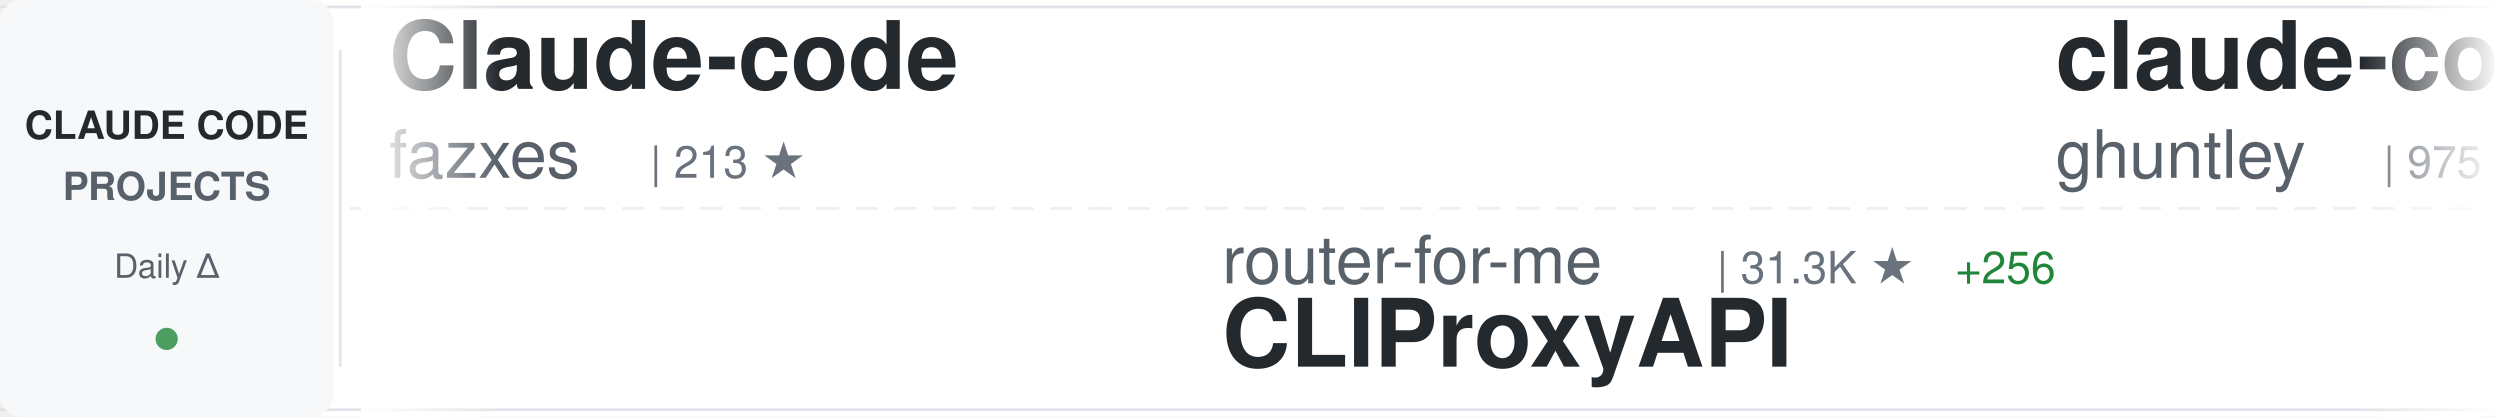
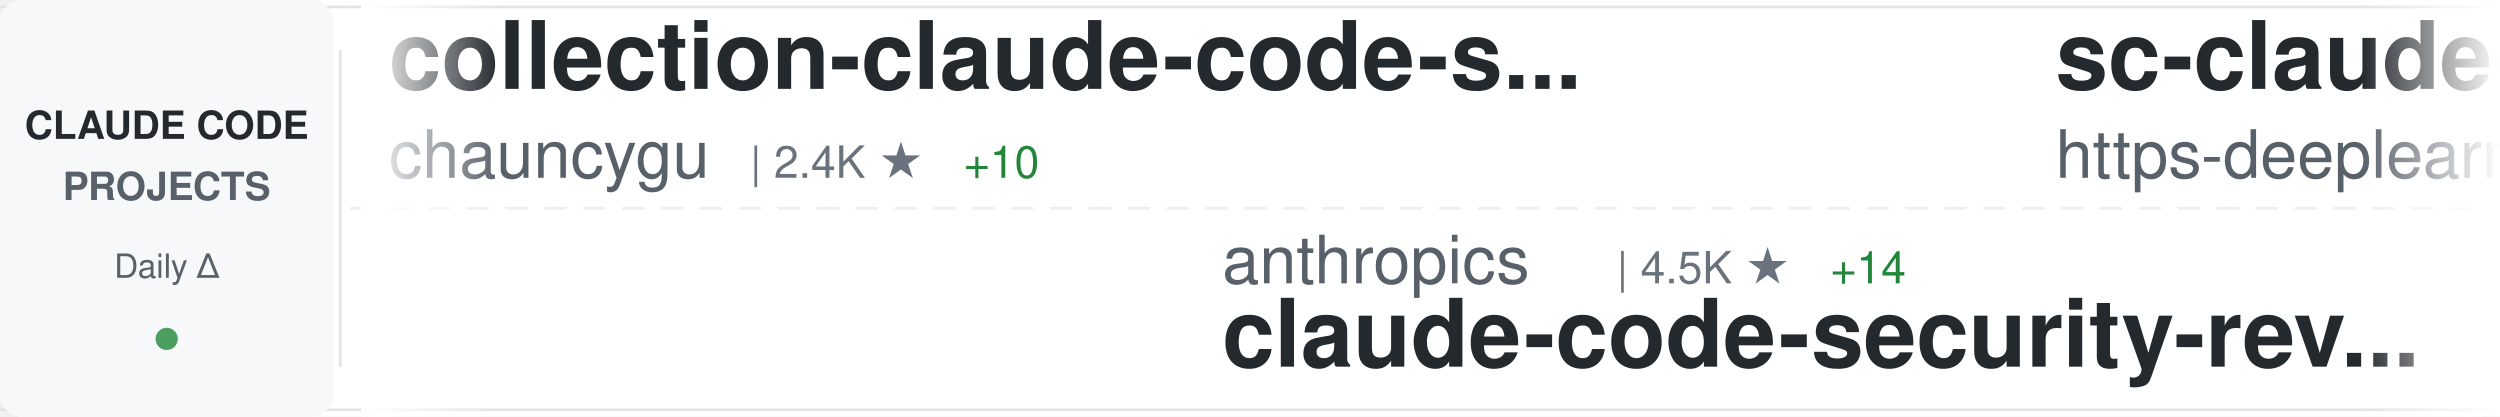
<svg xmlns="http://www.w3.org/2000/svg" width="900" height="150">
  <defs>
    <linearGradient id="awesomeLeftFade" x1="0%" y1="0%" x2="100%" y2="0%">
      <stop offset="0%" style="stop-color:#ffffff;stop-opacity:1" />
      <stop offset="100%" style="stop-color:#ffffff;stop-opacity:0" />
    </linearGradient>
    <linearGradient id="awesomeRightFade" x1="0%" y1="0%" x2="100%" y2="0%">
      <stop offset="0%" style="stop-color:#ffffff;stop-opacity:0" />
      <stop offset="100%" style="stop-color:#ffffff;stop-opacity:1" />
    </linearGradient>
  </defs>
  <rect width="900" height="150" fill="#ffffff" rx="8" />
  <rect x="0" y="2" width="900" height="1" fill="#e1e4e8" />
  <rect x="0" y="147" width="900" height="1" fill="#e1e4e8" />
  <line x1="0" y1="75" x2="900" y2="75" stroke="#e1e4e8" stroke-width="1" stroke-dasharray="8 6" opacity="0.6" />
  <rect x="0" y="0" width="120" height="150" fill="#f6f8fa" rx="8" />
  <text x="60" y="50" font-family="-apple-system, BlinkMacSystemFont, 'Segoe UI', Helvetica, Arial, sans-serif" font-size="14" font-weight="600" fill="#24292e" text-anchor="middle">CLAUDE CODE</text>
  <text x="60" y="72" font-family="-apple-system, BlinkMacSystemFont, 'Segoe UI', Helvetica, Arial, sans-serif" font-size="14" font-weight="600" fill="#586069" text-anchor="middle">PROJECTS</text>
  <text x="60" y="100" font-family="-apple-system, BlinkMacSystemFont, 'Segoe UI', Helvetica, Arial, sans-serif" font-size="12" font-weight="500" fill="#586069" text-anchor="middle">Daily Δ</text>
  <circle cx="60" cy="122" r="4" fill="#22863a" opacity="0.8" />
  <rect x="122" y="18" width="1" height="114" fill="#e1e4e8" />
  <clipPath id="awesomeTickerClip">
    <rect x="130" y="0" width="770" height="150" />
  </clipPath>
  <g clip-path="url(#awesomeTickerClip)">
    <g id="awesomeTickerItems">
      <animateTransform attributeName="transform" attributeType="XML" type="translate" from="0 0" to="-3000 0" dur="54s" repeatCount="indefinite" />
      <g transform="translate(0, 0)">
-         <text x="140" y="32" font-family="-apple-system, BlinkMacSystemFont, 'Segoe UI', Helvetica, Arial, sans-serif" font-size="34" font-weight="600" fill="#24292e">Claude-code</text>
-         <text x="140" y="64" font-family="-apple-system, BlinkMacSystemFont, 'Segoe UI', Helvetica, Arial, sans-serif" font-size="24" font-weight="400" fill="#586069">fazxes</text>
-         <text x="234" y="64" font-family="-apple-system, BlinkMacSystemFont, 'Segoe UI', Helvetica, Arial, sans-serif" font-size="16" font-weight="500" fill="#6a737d">| 213 ★</text>
-       </g>
-       <g transform="translate(300, 0)">
-         <text x="140" y="102" font-family="-apple-system, BlinkMacSystemFont, 'Segoe UI', Helvetica, Arial, sans-serif" font-size="24" font-weight="400" fill="#586069">router-for-me</text>
-         <text x="318" y="102" font-family="-apple-system, BlinkMacSystemFont, 'Segoe UI', Helvetica, Arial, sans-serif" font-size="16" font-weight="500" fill="#6a737d">| 31.3K ★</text>
-         <text x="404" y="102" font-family="-apple-system, BlinkMacSystemFont, 'Segoe UI', Helvetica, Arial, sans-serif" font-size="16" font-weight="500" fill="#22863a"> +256</text>
-         <text x="140" y="132" font-family="-apple-system, BlinkMacSystemFont, 'Segoe UI', Helvetica, Arial, sans-serif" font-size="34" font-weight="600" fill="#24292e">CLIProxyAPI</text>
-       </g>
-       <g transform="translate(600, 0)">
-         <text x="140" y="32" font-family="-apple-system, BlinkMacSystemFont, 'Segoe UI', Helvetica, Arial, sans-serif" font-size="34" font-weight="600" fill="#24292e">claude-code-source-code-...</text>
-         <text x="140" y="64" font-family="-apple-system, BlinkMacSystemFont, 'Segoe UI', Helvetica, Arial, sans-serif" font-size="24" font-weight="400" fill="#586069">ghuntley</text>
-         <text x="258" y="64" font-family="-apple-system, BlinkMacSystemFont, 'Segoe UI', Helvetica, Arial, sans-serif" font-size="16" font-weight="500" fill="#6a737d">| 975 ★</text>
-       </g>
-       <g transform="translate(900, 0)">
-         <text x="140" y="102" font-family="-apple-system, BlinkMacSystemFont, 'Segoe UI', Helvetica, Arial, sans-serif" font-size="24" font-weight="400" fill="#586069">alejandrobalderas</text>
-         <text x="366" y="102" font-family="-apple-system, BlinkMacSystemFont, 'Segoe UI', Helvetica, Arial, sans-serif" font-size="16" font-weight="500" fill="#6a737d">| 1.9K ★</text>
-         <text x="443" y="102" font-family="-apple-system, BlinkMacSystemFont, 'Segoe UI', Helvetica, Arial, sans-serif" font-size="16" font-weight="500" fill="#22863a"> +6</text>
-         <text x="140" y="132" font-family="-apple-system, BlinkMacSystemFont, 'Segoe UI', Helvetica, Arial, sans-serif" font-size="34" font-weight="600" fill="#24292e">claude-code-from-source</text>
-       </g>
-       <g transform="translate(1200, 0)">
-         <text x="140" y="32" font-family="-apple-system, BlinkMacSystemFont, 'Segoe UI', Helvetica, Arial, sans-serif" font-size="34" font-weight="600" fill="#24292e">claude-code-hooks-master...</text>
-         <text x="140" y="64" font-family="-apple-system, BlinkMacSystemFont, 'Segoe UI', Helvetica, Arial, sans-serif" font-size="24" font-weight="400" fill="#586069">disler</text>
-         <text x="234" y="64" font-family="-apple-system, BlinkMacSystemFont, 'Segoe UI', Helvetica, Arial, sans-serif" font-size="16" font-weight="500" fill="#6a737d">| 3.6K ★</text>
-         <text x="311" y="64" font-family="-apple-system, BlinkMacSystemFont, 'Segoe UI', Helvetica, Arial, sans-serif" font-size="16" font-weight="500" fill="#22863a"> +5</text>
-       </g>
-       <g transform="translate(1500, 0)">
-         <text x="140" y="102" font-family="-apple-system, BlinkMacSystemFont, 'Segoe UI', Helvetica, Arial, sans-serif" font-size="24" font-weight="400" fill="#586069">kodu-ai</text>
-         <text x="246" y="102" font-family="-apple-system, BlinkMacSystemFont, 'Segoe UI', Helvetica, Arial, sans-serif" font-size="16" font-weight="500" fill="#6a737d">| 5.3K ★</text>
-         <text x="323" y="102" font-family="-apple-system, BlinkMacSystemFont, 'Segoe UI', Helvetica, Arial, sans-serif" font-size="16" font-weight="500" fill="#22863a"> +2</text>
-         <text x="140" y="132" font-family="-apple-system, BlinkMacSystemFont, 'Segoe UI', Helvetica, Arial, sans-serif" font-size="34" font-weight="600" fill="#24292e">claude-coder</text>
-       </g>
-       <g transform="translate(1800, 0)">
        <text x="140" y="32" font-family="-apple-system, BlinkMacSystemFont, 'Segoe UI', Helvetica, Arial, sans-serif" font-size="34" font-weight="600" fill="#24292e">collection-claude-code-s...</text>
        <text x="140" y="64" font-family="-apple-system, BlinkMacSystemFont, 'Segoe UI', Helvetica, Arial, sans-serif" font-size="24" font-weight="400" fill="#586069">chauncygu</text>
        <text x="270" y="64" font-family="-apple-system, BlinkMacSystemFont, 'Segoe UI', Helvetica, Arial, sans-serif" font-size="16" font-weight="500" fill="#6a737d">| 2.4K ★</text>
-         <text x="347" y="64" font-family="-apple-system, BlinkMacSystemFont, 'Segoe UI', Helvetica, Arial, sans-serif" font-size="16" font-weight="500" fill="#22863a"> +11</text>
+         <text x="347" y="64" font-family="-apple-system, BlinkMacSystemFont, 'Segoe UI', Helvetica, Arial, sans-serif" font-size="16" font-weight="500" fill="#22863a"> +10</text>
+       </g>
+       <g transform="translate(300, 0)">
+         <text x="140" y="102" font-family="-apple-system, BlinkMacSystemFont, 'Segoe UI', Helvetica, Arial, sans-serif" font-size="24" font-weight="400" fill="#586069">anthropics</text>
+         <text x="282" y="102" font-family="-apple-system, BlinkMacSystemFont, 'Segoe UI', Helvetica, Arial, sans-serif" font-size="16" font-weight="500" fill="#6a737d">| 4.5K ★</text>
+         <text x="359" y="102" font-family="-apple-system, BlinkMacSystemFont, 'Segoe UI', Helvetica, Arial, sans-serif" font-size="16" font-weight="500" fill="#22863a"> +14</text>
+         <text x="140" y="132" font-family="-apple-system, BlinkMacSystemFont, 'Segoe UI', Helvetica, Arial, sans-serif" font-size="34" font-weight="600" fill="#24292e">claude-code-security-rev...</text>
+       </g>
+       <g transform="translate(600, 0)">
+         <text x="140" y="32" font-family="-apple-system, BlinkMacSystemFont, 'Segoe UI', Helvetica, Arial, sans-serif" font-size="34" font-weight="600" fill="#24292e">sc-claude-code-files</text>
+         <text x="140" y="64" font-family="-apple-system, BlinkMacSystemFont, 'Segoe UI', Helvetica, Arial, sans-serif" font-size="24" font-weight="400" fill="#586069">https-deeplearning-ai</text>
+         <text x="414" y="64" font-family="-apple-system, BlinkMacSystemFont, 'Segoe UI', Helvetica, Arial, sans-serif" font-size="16" font-weight="500" fill="#6a737d">| 508 ★</text>
+         <text x="482" y="64" font-family="-apple-system, BlinkMacSystemFont, 'Segoe UI', Helvetica, Arial, sans-serif" font-size="16" font-weight="500" fill="#22863a"> +2</text>
+       </g>
+       <g transform="translate(900, 0)">
+         <text x="140" y="102" font-family="-apple-system, BlinkMacSystemFont, 'Segoe UI', Helvetica, Arial, sans-serif" font-size="24" font-weight="400" fill="#586069">Windy3f3f3f3f</text>
+         <text x="318" y="102" font-family="-apple-system, BlinkMacSystemFont, 'Segoe UI', Helvetica, Arial, sans-serif" font-size="16" font-weight="500" fill="#6a737d">| 2.2K ★</text>
+         <text x="395" y="102" font-family="-apple-system, BlinkMacSystemFont, 'Segoe UI', Helvetica, Arial, sans-serif" font-size="16" font-weight="500" fill="#22863a"> +92</text>
+         <text x="140" y="132" font-family="-apple-system, BlinkMacSystemFont, 'Segoe UI', Helvetica, Arial, sans-serif" font-size="34" font-weight="600" fill="#24292e">how-claude-code-works</text>
+       </g>
+       <g transform="translate(1200, 0)">
+         <text x="140" y="32" font-family="-apple-system, BlinkMacSystemFont, 'Segoe UI', Helvetica, Arial, sans-serif" font-size="34" font-weight="600" fill="#24292e">claude-code-sourcemap</text>
+         <text x="140" y="64" font-family="-apple-system, BlinkMacSystemFont, 'Segoe UI', Helvetica, Arial, sans-serif" font-size="24" font-weight="400" fill="#586069">ChinaSiro</text>
+         <text x="270" y="64" font-family="-apple-system, BlinkMacSystemFont, 'Segoe UI', Helvetica, Arial, sans-serif" font-size="16" font-weight="500" fill="#6a737d">| 9.1K ★</text>
+         <text x="347" y="64" font-family="-apple-system, BlinkMacSystemFont, 'Segoe UI', Helvetica, Arial, sans-serif" font-size="16" font-weight="500" fill="#22863a"> +16</text>
+       </g>
+       <g transform="translate(1500, 0)">
+         <text x="140" y="102" font-family="-apple-system, BlinkMacSystemFont, 'Segoe UI', Helvetica, Arial, sans-serif" font-size="24" font-weight="400" fill="#586069">fuergaosi233</text>
+         <text x="306" y="102" font-family="-apple-system, BlinkMacSystemFont, 'Segoe UI', Helvetica, Arial, sans-serif" font-size="16" font-weight="500" fill="#6a737d">| 2.6K ★</text>
+         <text x="383" y="102" font-family="-apple-system, BlinkMacSystemFont, 'Segoe UI', Helvetica, Arial, sans-serif" font-size="16" font-weight="500" fill="#22863a"> +7</text>
+         <text x="140" y="132" font-family="-apple-system, BlinkMacSystemFont, 'Segoe UI', Helvetica, Arial, sans-serif" font-size="34" font-weight="600" fill="#24292e">claude-code-proxy</text>
+       </g>
+       <g transform="translate(1800, 0)">
+         <text x="140" y="32" font-family="-apple-system, BlinkMacSystemFont, 'Segoe UI', Helvetica, Arial, sans-serif" font-size="34" font-weight="600" fill="#24292e">claude-code-from-source</text>
+         <text x="140" y="64" font-family="-apple-system, BlinkMacSystemFont, 'Segoe UI', Helvetica, Arial, sans-serif" font-size="24" font-weight="400" fill="#586069">alejandrobalderas</text>
+         <text x="366" y="64" font-family="-apple-system, BlinkMacSystemFont, 'Segoe UI', Helvetica, Arial, sans-serif" font-size="16" font-weight="500" fill="#6a737d">| 1.9K ★</text>
+         <text x="443" y="64" font-family="-apple-system, BlinkMacSystemFont, 'Segoe UI', Helvetica, Arial, sans-serif" font-size="16" font-weight="500" fill="#22863a"> +5</text>
      </g>
      <g transform="translate(2100, 0)">
-         <text x="140" y="102" font-family="-apple-system, BlinkMacSystemFont, 'Segoe UI', Helvetica, Arial, sans-serif" font-size="24" font-weight="400" fill="#586069">shanraisshan</text>
-         <text x="306" y="102" font-family="-apple-system, BlinkMacSystemFont, 'Segoe UI', Helvetica, Arial, sans-serif" font-size="16" font-weight="500" fill="#6a737d">| 51.6K ★</text>
-         <text x="392" y="102" font-family="-apple-system, BlinkMacSystemFont, 'Segoe UI', Helvetica, Arial, sans-serif" font-size="16" font-weight="500" fill="#22863a"> +245</text>
-         <text x="140" y="132" font-family="-apple-system, BlinkMacSystemFont, 'Segoe UI', Helvetica, Arial, sans-serif" font-size="34" font-weight="600" fill="#24292e">claude-code-best-practic...</text>
+         <text x="140" y="102" font-family="-apple-system, BlinkMacSystemFont, 'Segoe UI', Helvetica, Arial, sans-serif" font-size="24" font-weight="400" fill="#586069">hangsman</text>
+         <text x="258" y="102" font-family="-apple-system, BlinkMacSystemFont, 'Segoe UI', Helvetica, Arial, sans-serif" font-size="16" font-weight="500" fill="#6a737d">| 770 ★</text>
+         <text x="326" y="102" font-family="-apple-system, BlinkMacSystemFont, 'Segoe UI', Helvetica, Arial, sans-serif" font-size="16" font-weight="500" fill="#22863a"> +1</text>
+         <text x="140" y="132" font-family="-apple-system, BlinkMacSystemFont, 'Segoe UI', Helvetica, Arial, sans-serif" font-size="34" font-weight="600" fill="#24292e">claude-code-source</text>
      </g>
      <g transform="translate(2400, 0)">
-         <text x="140" y="32" font-family="-apple-system, BlinkMacSystemFont, 'Segoe UI', Helvetica, Arial, sans-serif" font-size="34" font-weight="600" fill="#24292e">claude-code-proxy</text>
-         <text x="140" y="64" font-family="-apple-system, BlinkMacSystemFont, 'Segoe UI', Helvetica, Arial, sans-serif" font-size="24" font-weight="400" fill="#586069">1rgs</text>
-         <text x="210" y="64" font-family="-apple-system, BlinkMacSystemFont, 'Segoe UI', Helvetica, Arial, sans-serif" font-size="16" font-weight="500" fill="#6a737d">| 3.5K ★</text>
-         <text x="287" y="64" font-family="-apple-system, BlinkMacSystemFont, 'Segoe UI', Helvetica, Arial, sans-serif" font-size="16" font-weight="500" fill="#22863a"> +1</text>
+         <text x="140" y="32" font-family="-apple-system, BlinkMacSystemFont, 'Segoe UI', Helvetica, Arial, sans-serif" font-size="34" font-weight="600" fill="#24292e">ClaudeCodeAgents</text>
+         <text x="140" y="64" font-family="-apple-system, BlinkMacSystemFont, 'Segoe UI', Helvetica, Arial, sans-serif" font-size="24" font-weight="400" fill="#586069">darcyegb</text>
+         <text x="258" y="64" font-family="-apple-system, BlinkMacSystemFont, 'Segoe UI', Helvetica, Arial, sans-serif" font-size="16" font-weight="500" fill="#6a737d">| 686 ★</text>
+         <text x="326" y="64" font-family="-apple-system, BlinkMacSystemFont, 'Segoe UI', Helvetica, Arial, sans-serif" font-size="16" font-weight="500" fill="#22863a"> +2</text>
      </g>
      <g transform="translate(2700, 0)">
-         <text x="140" y="102" font-family="-apple-system, BlinkMacSystemFont, 'Segoe UI', Helvetica, Arial, sans-serif" font-size="24" font-weight="400" fill="#586069">LING71671</text>
-         <text x="270" y="102" font-family="-apple-system, BlinkMacSystemFont, 'Segoe UI', Helvetica, Arial, sans-serif" font-size="16" font-weight="500" fill="#6a737d">| 812 ★</text>
-         <text x="338" y="102" font-family="-apple-system, BlinkMacSystemFont, 'Segoe UI', Helvetica, Arial, sans-serif" font-size="16" font-weight="500" fill="#22863a"> +2</text>
-         <text x="140" y="132" font-family="-apple-system, BlinkMacSystemFont, 'Segoe UI', Helvetica, Arial, sans-serif" font-size="34" font-weight="600" fill="#24292e">Open-ClaudeCode</text>
+         <text x="140" y="102" font-family="-apple-system, BlinkMacSystemFont, 'Segoe UI', Helvetica, Arial, sans-serif" font-size="24" font-weight="400" fill="#586069">qwibitai</text>
+         <text x="258" y="102" font-family="-apple-system, BlinkMacSystemFont, 'Segoe UI', Helvetica, Arial, sans-serif" font-size="16" font-weight="500" fill="#6a737d">| 28.7K ★</text>
+         <text x="344" y="102" font-family="-apple-system, BlinkMacSystemFont, 'Segoe UI', Helvetica, Arial, sans-serif" font-size="16" font-weight="500" fill="#22863a"> +46</text>
+         <text x="140" y="132" font-family="-apple-system, BlinkMacSystemFont, 'Segoe UI', Helvetica, Arial, sans-serif" font-size="34" font-weight="600" fill="#24292e">nanoclaw</text>
      </g>
      <g transform="translate(3000, 0)">
-         <text x="140" y="32" font-family="-apple-system, BlinkMacSystemFont, 'Segoe UI', Helvetica, Arial, sans-serif" font-size="34" font-weight="600" fill="#24292e">Claude-code</text>
-         <text x="140" y="64" font-family="-apple-system, BlinkMacSystemFont, 'Segoe UI', Helvetica, Arial, sans-serif" font-size="24" font-weight="400" fill="#586069">fazxes</text>
-         <text x="234" y="64" font-family="-apple-system, BlinkMacSystemFont, 'Segoe UI', Helvetica, Arial, sans-serif" font-size="16" font-weight="500" fill="#6a737d">| 213 ★</text>
+         <text x="140" y="32" font-family="-apple-system, BlinkMacSystemFont, 'Segoe UI', Helvetica, Arial, sans-serif" font-size="34" font-weight="600" fill="#24292e">collection-claude-code-s...</text>
+         <text x="140" y="64" font-family="-apple-system, BlinkMacSystemFont, 'Segoe UI', Helvetica, Arial, sans-serif" font-size="24" font-weight="400" fill="#586069">chauncygu</text>
+         <text x="270" y="64" font-family="-apple-system, BlinkMacSystemFont, 'Segoe UI', Helvetica, Arial, sans-serif" font-size="16" font-weight="500" fill="#6a737d">| 2.4K ★</text>
+         <text x="347" y="64" font-family="-apple-system, BlinkMacSystemFont, 'Segoe UI', Helvetica, Arial, sans-serif" font-size="16" font-weight="500" fill="#22863a"> +10</text>
      </g>
      <g transform="translate(3300, 0)">
-         <text x="140" y="102" font-family="-apple-system, BlinkMacSystemFont, 'Segoe UI', Helvetica, Arial, sans-serif" font-size="24" font-weight="400" fill="#586069">router-for-me</text>
-         <text x="318" y="102" font-family="-apple-system, BlinkMacSystemFont, 'Segoe UI', Helvetica, Arial, sans-serif" font-size="16" font-weight="500" fill="#6a737d">| 31.3K ★</text>
-         <text x="404" y="102" font-family="-apple-system, BlinkMacSystemFont, 'Segoe UI', Helvetica, Arial, sans-serif" font-size="16" font-weight="500" fill="#22863a"> +256</text>
-         <text x="140" y="132" font-family="-apple-system, BlinkMacSystemFont, 'Segoe UI', Helvetica, Arial, sans-serif" font-size="34" font-weight="600" fill="#24292e">CLIProxyAPI</text>
+         <text x="140" y="102" font-family="-apple-system, BlinkMacSystemFont, 'Segoe UI', Helvetica, Arial, sans-serif" font-size="24" font-weight="400" fill="#586069">anthropics</text>
+         <text x="282" y="102" font-family="-apple-system, BlinkMacSystemFont, 'Segoe UI', Helvetica, Arial, sans-serif" font-size="16" font-weight="500" fill="#6a737d">| 4.5K ★</text>
+         <text x="359" y="102" font-family="-apple-system, BlinkMacSystemFont, 'Segoe UI', Helvetica, Arial, sans-serif" font-size="16" font-weight="500" fill="#22863a"> +14</text>
+         <text x="140" y="132" font-family="-apple-system, BlinkMacSystemFont, 'Segoe UI', Helvetica, Arial, sans-serif" font-size="34" font-weight="600" fill="#24292e">claude-code-security-rev...</text>
      </g>
      <g transform="translate(3600, 0)">
-         <text x="140" y="32" font-family="-apple-system, BlinkMacSystemFont, 'Segoe UI', Helvetica, Arial, sans-serif" font-size="34" font-weight="600" fill="#24292e">claude-code-source-code-...</text>
-         <text x="140" y="64" font-family="-apple-system, BlinkMacSystemFont, 'Segoe UI', Helvetica, Arial, sans-serif" font-size="24" font-weight="400" fill="#586069">ghuntley</text>
-         <text x="258" y="64" font-family="-apple-system, BlinkMacSystemFont, 'Segoe UI', Helvetica, Arial, sans-serif" font-size="16" font-weight="500" fill="#6a737d">| 975 ★</text>
+         <text x="140" y="32" font-family="-apple-system, BlinkMacSystemFont, 'Segoe UI', Helvetica, Arial, sans-serif" font-size="34" font-weight="600" fill="#24292e">sc-claude-code-files</text>
+         <text x="140" y="64" font-family="-apple-system, BlinkMacSystemFont, 'Segoe UI', Helvetica, Arial, sans-serif" font-size="24" font-weight="400" fill="#586069">https-deeplearning-ai</text>
+         <text x="414" y="64" font-family="-apple-system, BlinkMacSystemFont, 'Segoe UI', Helvetica, Arial, sans-serif" font-size="16" font-weight="500" fill="#6a737d">| 508 ★</text>
+         <text x="482" y="64" font-family="-apple-system, BlinkMacSystemFont, 'Segoe UI', Helvetica, Arial, sans-serif" font-size="16" font-weight="500" fill="#22863a"> +2</text>
      </g>
      <g transform="translate(3900, 0)">
-         <text x="140" y="102" font-family="-apple-system, BlinkMacSystemFont, 'Segoe UI', Helvetica, Arial, sans-serif" font-size="24" font-weight="400" fill="#586069">alejandrobalderas</text>
-         <text x="366" y="102" font-family="-apple-system, BlinkMacSystemFont, 'Segoe UI', Helvetica, Arial, sans-serif" font-size="16" font-weight="500" fill="#6a737d">| 1.9K ★</text>
-         <text x="443" y="102" font-family="-apple-system, BlinkMacSystemFont, 'Segoe UI', Helvetica, Arial, sans-serif" font-size="16" font-weight="500" fill="#22863a"> +6</text>
-         <text x="140" y="132" font-family="-apple-system, BlinkMacSystemFont, 'Segoe UI', Helvetica, Arial, sans-serif" font-size="34" font-weight="600" fill="#24292e">claude-code-from-source</text>
+         <text x="140" y="102" font-family="-apple-system, BlinkMacSystemFont, 'Segoe UI', Helvetica, Arial, sans-serif" font-size="24" font-weight="400" fill="#586069">Windy3f3f3f3f</text>
+         <text x="318" y="102" font-family="-apple-system, BlinkMacSystemFont, 'Segoe UI', Helvetica, Arial, sans-serif" font-size="16" font-weight="500" fill="#6a737d">| 2.2K ★</text>
+         <text x="395" y="102" font-family="-apple-system, BlinkMacSystemFont, 'Segoe UI', Helvetica, Arial, sans-serif" font-size="16" font-weight="500" fill="#22863a"> +92</text>
+         <text x="140" y="132" font-family="-apple-system, BlinkMacSystemFont, 'Segoe UI', Helvetica, Arial, sans-serif" font-size="34" font-weight="600" fill="#24292e">how-claude-code-works</text>
      </g>
    </g>
  </g>
  <rect x="130" y="0" width="50" height="150" fill="url(#awesomeLeftFade)" />
  <rect x="850" y="0" width="50" height="150" fill="url(#awesomeRightFade)" />
</svg>
